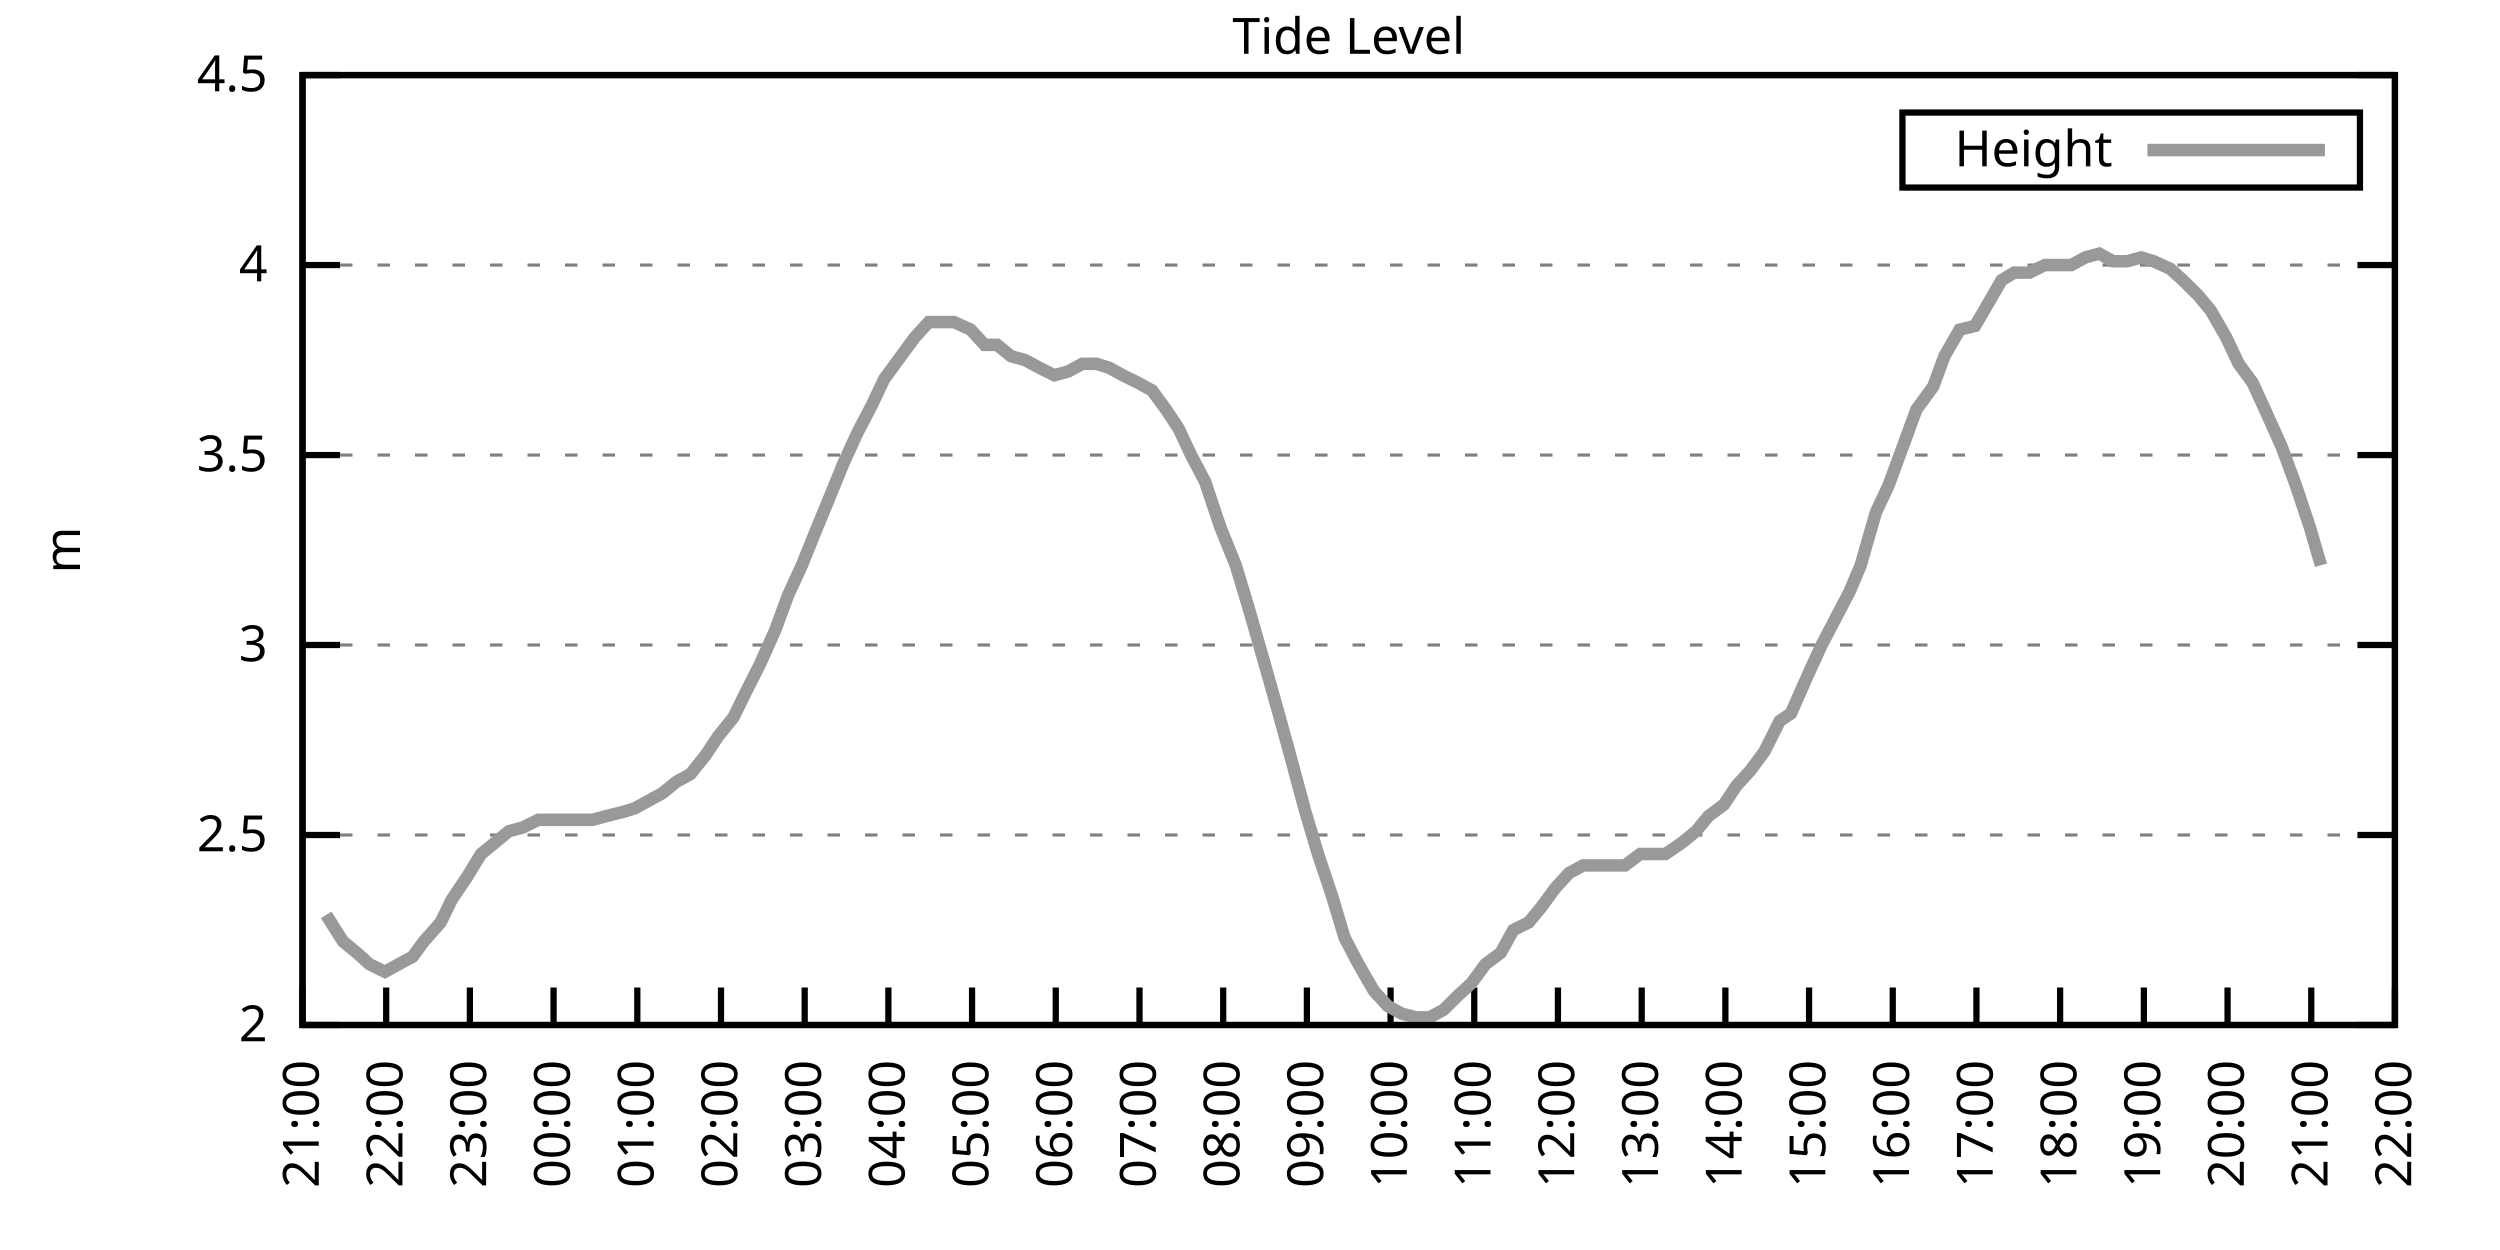
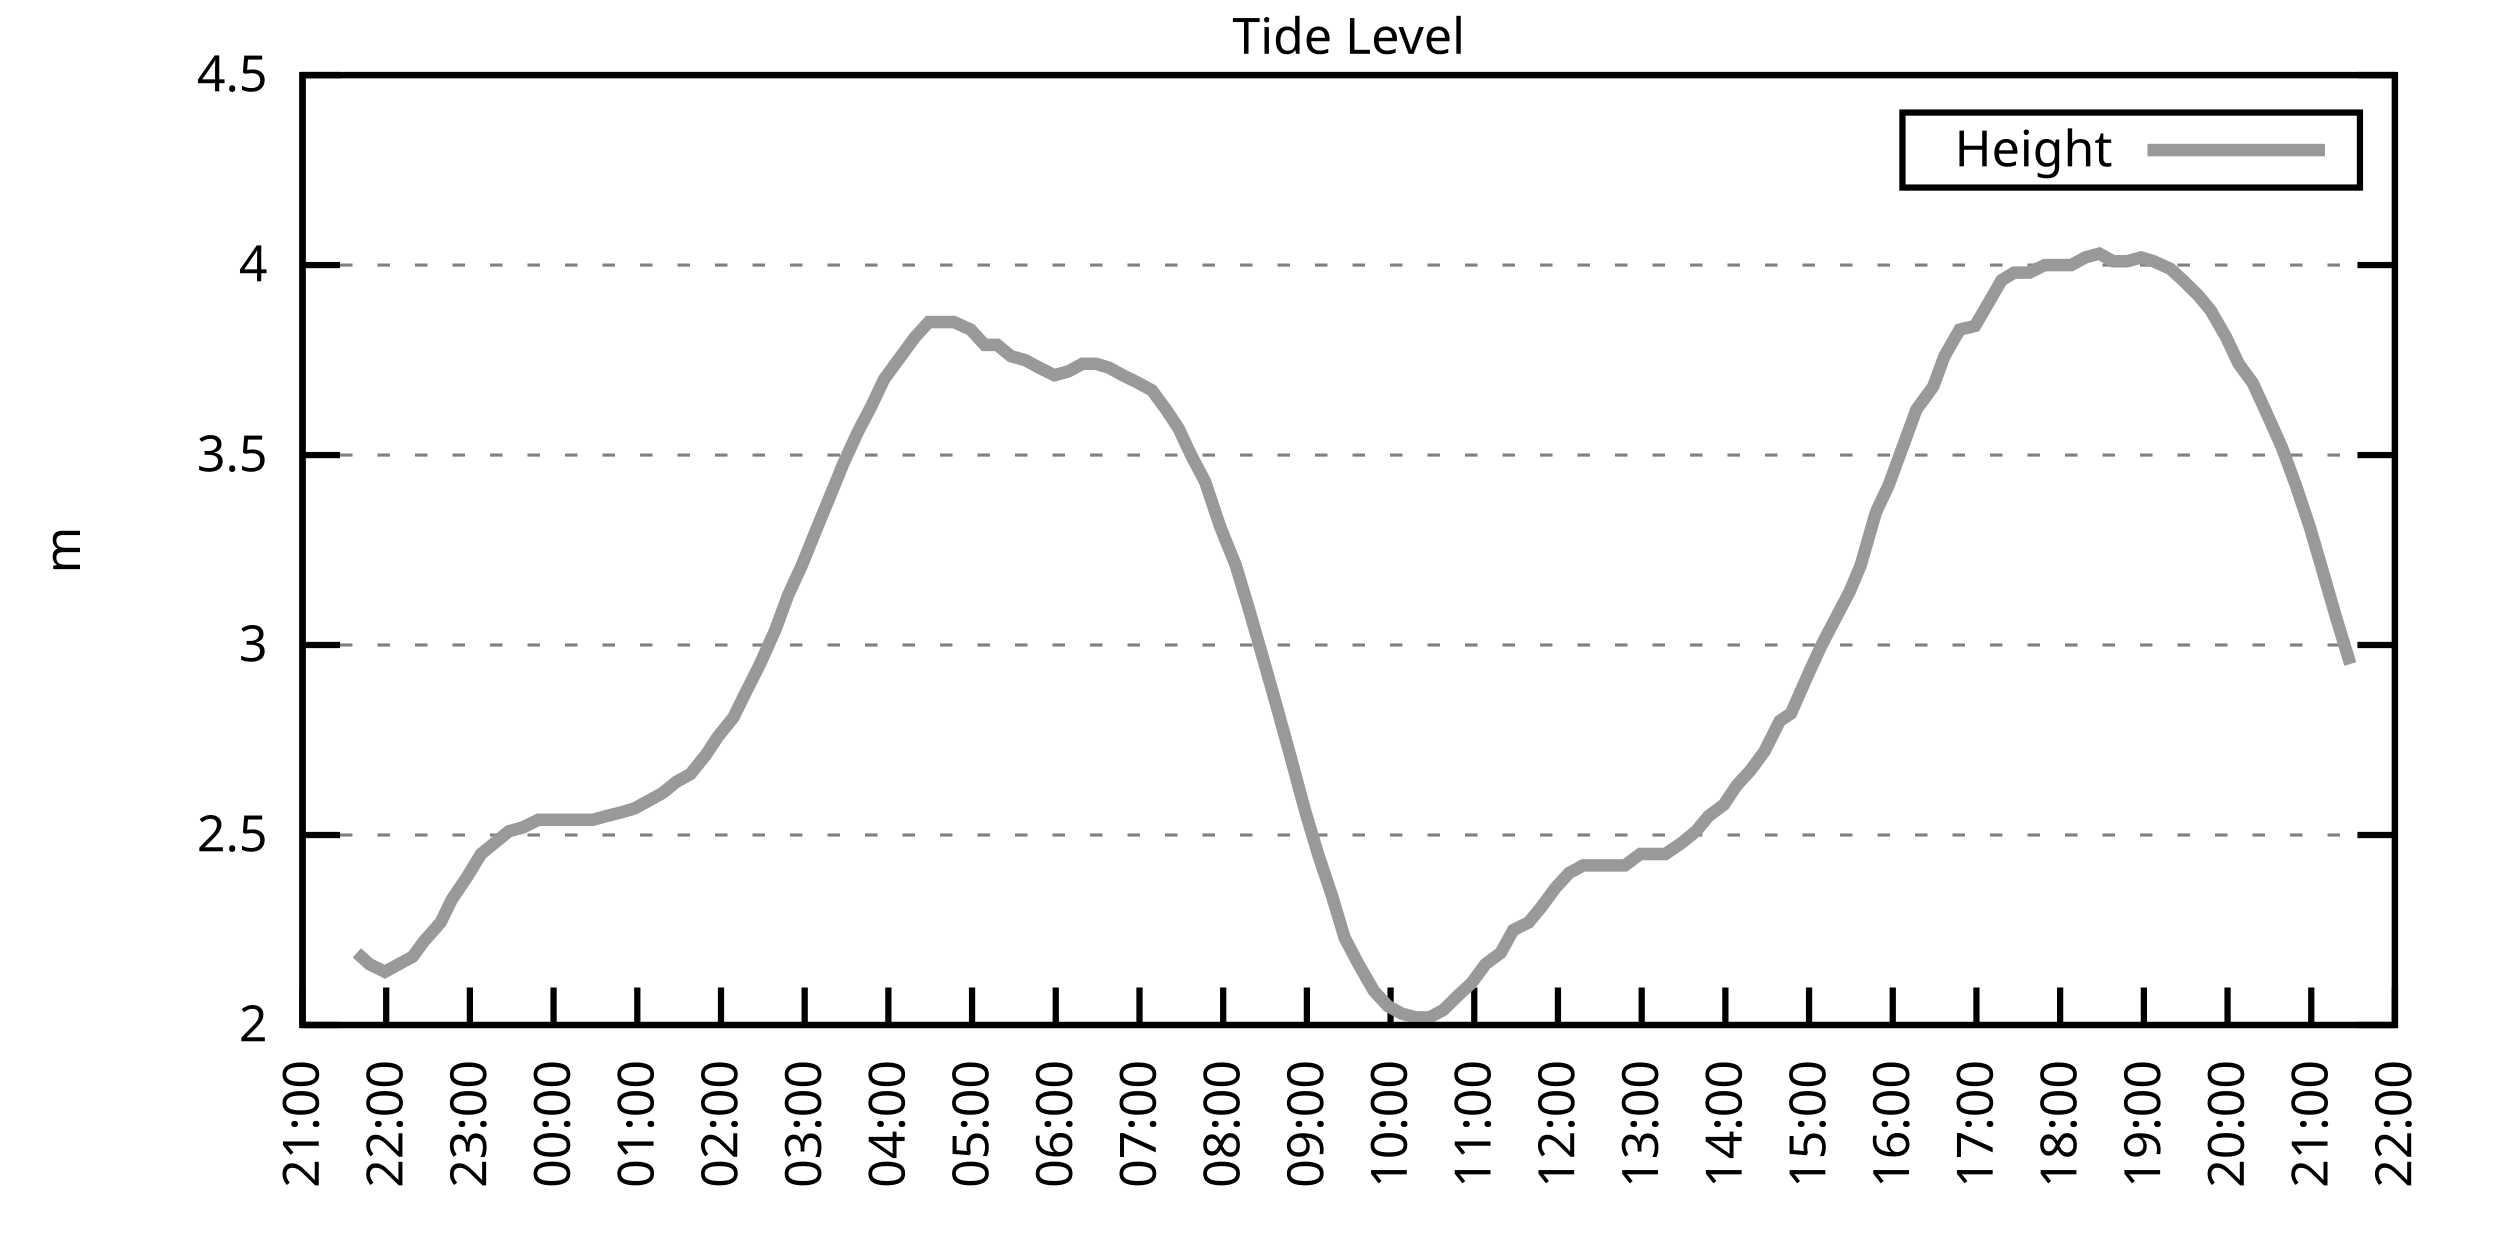
<svg xmlns="http://www.w3.org/2000/svg" xmlns:xlink="http://www.w3.org/1999/xlink" width="400" height="200" viewBox="0 0 400 200">
  <g id="gnuplot_canvas">
    <rect x="0" y="0" width="400" height="200" fill="none" />
    <defs>
      <circle id="gpDot" r="0.5" stroke-width="0.5" stroke="currentColor" />
      <path id="gpPt0" stroke-width="0.333" stroke="currentColor" d="M-1,0 h2 M0,-1 v2" />
      <path id="gpPt1" stroke-width="0.333" stroke="currentColor" d="M-1,-1 L1,1 M1,-1 L-1,1" />
      <path id="gpPt2" stroke-width="0.333" stroke="currentColor" d="M-1,0 L1,0 M0,-1 L0,1 M-1,-1 L1,1 M-1,1 L1,-1" />
      <rect id="gpPt3" stroke-width="0.333" stroke="currentColor" x="-1" y="-1" width="2" height="2" />
      <rect id="gpPt4" stroke-width="0.333" stroke="currentColor" fill="currentColor" x="-1" y="-1" width="2" height="2" />
      <circle id="gpPt5" stroke-width="0.333" stroke="currentColor" cx="0" cy="0" r="1" />
      <use xlink:href="#gpPt5" id="gpPt6" fill="currentColor" stroke="none" />
      <path id="gpPt7" stroke-width="0.333" stroke="currentColor" d="M0,-1.33 L-1.33,0.67 L1.33,0.67 z" />
      <use xlink:href="#gpPt7" id="gpPt8" fill="currentColor" stroke="none" />
      <use xlink:href="#gpPt7" id="gpPt9" stroke="currentColor" transform="rotate(180)" />
      <use xlink:href="#gpPt9" id="gpPt10" fill="currentColor" stroke="none" />
      <use xlink:href="#gpPt3" id="gpPt11" stroke="currentColor" transform="rotate(45)" />
      <use xlink:href="#gpPt11" id="gpPt12" fill="currentColor" stroke="none" />
      <path id="gpPt13" stroke-width="0.333" stroke="currentColor" d="M0,1.330 L1.265,0.411 L0.782,-1.067 L-0.782,-1.076 L-1.265,0.411 z" />
      <use xlink:href="#gpPt13" id="gpPt14" fill="currentColor" stroke="none" />
      <filter id="textbox" filterUnits="objectBoundingBox" x="0" y="0" height="1" width="1">
        <feFlood flood-color="white" flood-opacity="1" result="bgnd" />
        <feComposite in="SourceGraphic" in2="bgnd" operator="atop" />
      </filter>
      <filter id="greybox" filterUnits="objectBoundingBox" x="0" y="0" height="1" width="1">
        <feFlood flood-color="lightgrey" flood-opacity="1" result="grey" />
        <feComposite in="SourceGraphic" in2="grey" operator="atop" />
      </filter>
    </defs>
    <g fill="none" color="white" stroke="currentColor" stroke-width="1.00" stroke-linecap="butt" stroke-linejoin="miter">
</g>
    <g fill="none" color="black" stroke="currentColor" stroke-width="1.00" stroke-linecap="butt" stroke-linejoin="miter">
      <g stroke="none" shape-rendering="crispEdges">
        <polygon fill="rgb(255, 255, 255)" points="48.40,164.00 383.18,164.00 383.18,12.02 48.40,12.02 " />
      </g>
    </g>
    <g fill="none" color="black" stroke="currentColor" stroke-width="1.00" stroke-linecap="butt" stroke-linejoin="miter">
</g>
    <g fill="none" color="black" stroke="black" stroke-width="0.50" stroke-linecap="butt" stroke-linejoin="miter">
</g>
    <g fill="none" color="gray" stroke="currentColor" stroke-width="0.50" stroke-linecap="butt" stroke-linejoin="miter">
      <path stroke="gray" stroke-dasharray="2,4" class="gridline" d="M48.40,164.00 L383.19,164.00  " />
    </g>
    <g fill="none" color="gray" stroke="gray" stroke-width="1.00" stroke-linecap="butt" stroke-linejoin="miter">
</g>
    <g fill="none" color="black" stroke="currentColor" stroke-width="1.00" stroke-linecap="butt" stroke-linejoin="miter">
      <path stroke="black" d="M48.40,164.00 L54.40,164.00 M383.19,164.00 L377.19,164.00  " />
      <g transform="translate(42.80,166.60)" stroke="none" fill="black" font-family="Sans" font-size="8.00" text-anchor="end">
        <text>
          <tspan font-family="Sans"> 2</tspan>
        </text>
      </g>
    </g>
    <g fill="none" color="black" stroke="currentColor" stroke-width="1.00" stroke-linecap="butt" stroke-linejoin="miter">
</g>
    <g fill="none" color="black" stroke="black" stroke-width="0.50" stroke-linecap="butt" stroke-linejoin="miter">
</g>
    <g fill="none" color="gray" stroke="currentColor" stroke-width="0.50" stroke-linecap="butt" stroke-linejoin="miter">
      <path stroke="gray" stroke-dasharray="2,4" class="gridline" d="M48.40,133.60 L383.19,133.60  " />
    </g>
    <g fill="none" color="gray" stroke="gray" stroke-width="1.00" stroke-linecap="butt" stroke-linejoin="miter">
</g>
    <g fill="none" color="black" stroke="currentColor" stroke-width="1.00" stroke-linecap="butt" stroke-linejoin="miter">
      <path stroke="black" d="M48.40,133.60 L54.40,133.60 M383.19,133.60 L377.19,133.60  " />
      <g transform="translate(42.80,136.20)" stroke="none" fill="black" font-family="Sans" font-size="8.00" text-anchor="end">
        <text>
          <tspan font-family="Sans"> 2.5</tspan>
        </text>
      </g>
    </g>
    <g fill="none" color="black" stroke="currentColor" stroke-width="1.00" stroke-linecap="butt" stroke-linejoin="miter">
</g>
    <g fill="none" color="black" stroke="black" stroke-width="0.50" stroke-linecap="butt" stroke-linejoin="miter">
</g>
    <g fill="none" color="gray" stroke="currentColor" stroke-width="0.50" stroke-linecap="butt" stroke-linejoin="miter">
      <path stroke="gray" stroke-dasharray="2,4" class="gridline" d="M48.40,103.20 L383.19,103.20  " />
    </g>
    <g fill="none" color="gray" stroke="gray" stroke-width="1.00" stroke-linecap="butt" stroke-linejoin="miter">
</g>
    <g fill="none" color="black" stroke="currentColor" stroke-width="1.00" stroke-linecap="butt" stroke-linejoin="miter">
      <path stroke="black" d="M48.40,103.20 L54.40,103.20 M383.19,103.20 L377.19,103.20  " />
      <g transform="translate(42.80,105.80)" stroke="none" fill="black" font-family="Sans" font-size="8.00" text-anchor="end">
        <text>
          <tspan font-family="Sans"> 3</tspan>
        </text>
      </g>
    </g>
    <g fill="none" color="black" stroke="currentColor" stroke-width="1.00" stroke-linecap="butt" stroke-linejoin="miter">
</g>
    <g fill="none" color="black" stroke="black" stroke-width="0.50" stroke-linecap="butt" stroke-linejoin="miter">
</g>
    <g fill="none" color="gray" stroke="currentColor" stroke-width="0.50" stroke-linecap="butt" stroke-linejoin="miter">
      <path stroke="gray" stroke-dasharray="2,4" class="gridline" d="M48.40,72.81 L383.19,72.81  " />
    </g>
    <g fill="none" color="gray" stroke="gray" stroke-width="1.00" stroke-linecap="butt" stroke-linejoin="miter">
</g>
    <g fill="none" color="black" stroke="currentColor" stroke-width="1.00" stroke-linecap="butt" stroke-linejoin="miter">
      <path stroke="black" d="M48.40,72.81 L54.40,72.81 M383.19,72.81 L377.19,72.81  " />
      <g transform="translate(42.80,75.41)" stroke="none" fill="black" font-family="Sans" font-size="8.00" text-anchor="end">
        <text>
          <tspan font-family="Sans"> 3.5</tspan>
        </text>
      </g>
    </g>
    <g fill="none" color="black" stroke="currentColor" stroke-width="1.00" stroke-linecap="butt" stroke-linejoin="miter">
</g>
    <g fill="none" color="black" stroke="black" stroke-width="0.50" stroke-linecap="butt" stroke-linejoin="miter">
</g>
    <g fill="none" color="gray" stroke="currentColor" stroke-width="0.50" stroke-linecap="butt" stroke-linejoin="miter">
      <path stroke="gray" stroke-dasharray="2,4" class="gridline" d="M48.40,42.41 L383.19,42.41  " />
    </g>
    <g fill="none" color="gray" stroke="gray" stroke-width="1.00" stroke-linecap="butt" stroke-linejoin="miter">
</g>
    <g fill="none" color="black" stroke="currentColor" stroke-width="1.00" stroke-linecap="butt" stroke-linejoin="miter">
      <path stroke="black" d="M48.40,42.41 L54.40,42.41 M383.19,42.41 L377.19,42.41  " />
      <g transform="translate(42.80,45.01)" stroke="none" fill="black" font-family="Sans" font-size="8.00" text-anchor="end">
        <text>
          <tspan font-family="Sans"> 4</tspan>
        </text>
      </g>
    </g>
    <g fill="none" color="black" stroke="currentColor" stroke-width="1.00" stroke-linecap="butt" stroke-linejoin="miter">
</g>
    <g fill="none" color="black" stroke="black" stroke-width="0.50" stroke-linecap="butt" stroke-linejoin="miter">
</g>
    <g fill="none" color="gray" stroke="currentColor" stroke-width="0.50" stroke-linecap="butt" stroke-linejoin="miter">
      <path stroke="gray" stroke-dasharray="2,4" class="gridline" d="M48.40,12.01 L383.19,12.01  " />
    </g>
    <g fill="none" color="gray" stroke="gray" stroke-width="1.00" stroke-linecap="butt" stroke-linejoin="miter">
</g>
    <g fill="none" color="black" stroke="currentColor" stroke-width="1.00" stroke-linecap="butt" stroke-linejoin="miter">
      <path stroke="black" d="M48.40,12.01 L54.40,12.01 M383.19,12.01 L377.19,12.01  " />
      <g transform="translate(42.80,14.61)" stroke="none" fill="black" font-family="Sans" font-size="8.00" text-anchor="end">
        <text>
          <tspan font-family="Sans"> 4.5</tspan>
        </text>
      </g>
    </g>
    <g fill="none" color="black" stroke="currentColor" stroke-width="1.00" stroke-linecap="butt" stroke-linejoin="miter">
      <path stroke="black" d="M48.40,164.00 L48.40,158.00  " />
      <g transform="translate(51.00,169.60) rotate(270.00)" stroke="none" fill="black" font-family="Sans" font-size="8.00" text-anchor="end">
        <text>
          <tspan font-family="Sans">21:00</tspan>
        </text>
      </g>
    </g>
    <g fill="none" color="black" stroke="currentColor" stroke-width="1.00" stroke-linecap="butt" stroke-linejoin="miter">
      <path stroke="black" d="M61.79,164.00 L61.79,158.00  " />
      <g transform="translate(64.39,169.60) rotate(270.00)" stroke="none" fill="black" font-family="Sans" font-size="8.00" text-anchor="end">
        <text>
          <tspan font-family="Sans">22:00</tspan>
        </text>
      </g>
    </g>
    <g fill="none" color="black" stroke="currentColor" stroke-width="1.00" stroke-linecap="butt" stroke-linejoin="miter">
      <path stroke="black" d="M75.18,164.00 L75.18,158.00  " />
      <g transform="translate(77.78,169.60) rotate(270.00)" stroke="none" fill="black" font-family="Sans" font-size="8.00" text-anchor="end">
        <text>
          <tspan font-family="Sans">23:00</tspan>
        </text>
      </g>
    </g>
    <g fill="none" color="black" stroke="currentColor" stroke-width="1.00" stroke-linecap="butt" stroke-linejoin="miter">
      <path stroke="black" d="M88.57,164.00 L88.57,158.00  " />
      <g transform="translate(91.17,169.60) rotate(270.00)" stroke="none" fill="black" font-family="Sans" font-size="8.00" text-anchor="end">
        <text>
          <tspan font-family="Sans">00:00</tspan>
        </text>
      </g>
    </g>
    <g fill="none" color="black" stroke="currentColor" stroke-width="1.00" stroke-linecap="butt" stroke-linejoin="miter">
      <path stroke="black" d="M101.97,164.00 L101.97,158.00  " />
      <g transform="translate(104.57,169.60) rotate(270.00)" stroke="none" fill="black" font-family="Sans" font-size="8.00" text-anchor="end">
        <text>
          <tspan font-family="Sans">01:00</tspan>
        </text>
      </g>
    </g>
    <g fill="none" color="black" stroke="currentColor" stroke-width="1.00" stroke-linecap="butt" stroke-linejoin="miter">
      <path stroke="black" d="M115.36,164.00 L115.36,158.00  " />
      <g transform="translate(117.96,169.60) rotate(270.00)" stroke="none" fill="black" font-family="Sans" font-size="8.00" text-anchor="end">
        <text>
          <tspan font-family="Sans">02:00</tspan>
        </text>
      </g>
    </g>
    <g fill="none" color="black" stroke="currentColor" stroke-width="1.00" stroke-linecap="butt" stroke-linejoin="miter">
      <path stroke="black" d="M128.75,164.00 L128.75,158.00  " />
      <g transform="translate(131.35,169.60) rotate(270.00)" stroke="none" fill="black" font-family="Sans" font-size="8.00" text-anchor="end">
        <text>
          <tspan font-family="Sans">03:00</tspan>
        </text>
      </g>
    </g>
    <g fill="none" color="black" stroke="currentColor" stroke-width="1.00" stroke-linecap="butt" stroke-linejoin="miter">
      <path stroke="black" d="M142.14,164.00 L142.14,158.00  " />
      <g transform="translate(144.74,169.60) rotate(270.00)" stroke="none" fill="black" font-family="Sans" font-size="8.00" text-anchor="end">
        <text>
          <tspan font-family="Sans">04:00</tspan>
        </text>
      </g>
    </g>
    <g fill="none" color="black" stroke="currentColor" stroke-width="1.00" stroke-linecap="butt" stroke-linejoin="miter">
      <path stroke="black" d="M155.53,164.00 L155.53,158.00  " />
      <g transform="translate(158.13,169.60) rotate(270.00)" stroke="none" fill="black" font-family="Sans" font-size="8.00" text-anchor="end">
        <text>
          <tspan font-family="Sans">05:00</tspan>
        </text>
      </g>
    </g>
    <g fill="none" color="black" stroke="currentColor" stroke-width="1.00" stroke-linecap="butt" stroke-linejoin="miter">
      <path stroke="black" d="M168.92,164.00 L168.92,158.00  " />
      <g transform="translate(171.52,169.60) rotate(270.00)" stroke="none" fill="black" font-family="Sans" font-size="8.00" text-anchor="end">
        <text>
          <tspan font-family="Sans">06:00</tspan>
        </text>
      </g>
    </g>
    <g fill="none" color="black" stroke="currentColor" stroke-width="1.00" stroke-linecap="butt" stroke-linejoin="miter">
      <path stroke="black" d="M182.32,164.00 L182.32,158.00  " />
      <g transform="translate(184.92,169.60) rotate(270.00)" stroke="none" fill="black" font-family="Sans" font-size="8.00" text-anchor="end">
        <text>
          <tspan font-family="Sans">07:00</tspan>
        </text>
      </g>
    </g>
    <g fill="none" color="black" stroke="currentColor" stroke-width="1.00" stroke-linecap="butt" stroke-linejoin="miter">
      <path stroke="black" d="M195.71,164.00 L195.71,158.00  " />
      <g transform="translate(198.31,169.60) rotate(270.00)" stroke="none" fill="black" font-family="Sans" font-size="8.00" text-anchor="end">
        <text>
          <tspan font-family="Sans">08:00</tspan>
        </text>
      </g>
    </g>
    <g fill="none" color="black" stroke="currentColor" stroke-width="1.00" stroke-linecap="butt" stroke-linejoin="miter">
      <path stroke="black" d="M209.10,164.00 L209.10,158.00  " />
      <g transform="translate(211.70,169.60) rotate(270.00)" stroke="none" fill="black" font-family="Sans" font-size="8.00" text-anchor="end">
        <text>
          <tspan font-family="Sans">09:00</tspan>
        </text>
      </g>
    </g>
    <g fill="none" color="black" stroke="currentColor" stroke-width="1.00" stroke-linecap="butt" stroke-linejoin="miter">
      <path stroke="black" d="M222.49,164.00 L222.49,158.00  " />
      <g transform="translate(225.09,169.60) rotate(270.00)" stroke="none" fill="black" font-family="Sans" font-size="8.00" text-anchor="end">
        <text>
          <tspan font-family="Sans">10:00</tspan>
        </text>
      </g>
    </g>
    <g fill="none" color="black" stroke="currentColor" stroke-width="1.00" stroke-linecap="butt" stroke-linejoin="miter">
      <path stroke="black" d="M235.88,164.00 L235.88,158.00  " />
      <g transform="translate(238.48,169.60) rotate(270.00)" stroke="none" fill="black" font-family="Sans" font-size="8.00" text-anchor="end">
        <text>
          <tspan font-family="Sans">11:00</tspan>
        </text>
      </g>
    </g>
    <g fill="none" color="black" stroke="currentColor" stroke-width="1.00" stroke-linecap="butt" stroke-linejoin="miter">
      <path stroke="black" d="M249.27,164.00 L249.27,158.00  " />
      <g transform="translate(251.87,169.60) rotate(270.00)" stroke="none" fill="black" font-family="Sans" font-size="8.00" text-anchor="end">
        <text>
          <tspan font-family="Sans">12:00</tspan>
        </text>
      </g>
    </g>
    <g fill="none" color="black" stroke="currentColor" stroke-width="1.00" stroke-linecap="butt" stroke-linejoin="miter">
      <path stroke="black" d="M262.67,164.00 L262.67,158.00  " />
      <g transform="translate(265.27,169.60) rotate(270.00)" stroke="none" fill="black" font-family="Sans" font-size="8.00" text-anchor="end">
        <text>
          <tspan font-family="Sans">13:00</tspan>
        </text>
      </g>
    </g>
    <g fill="none" color="black" stroke="currentColor" stroke-width="1.00" stroke-linecap="butt" stroke-linejoin="miter">
      <path stroke="black" d="M276.06,164.00 L276.06,158.00  " />
      <g transform="translate(278.66,169.60) rotate(270.00)" stroke="none" fill="black" font-family="Sans" font-size="8.00" text-anchor="end">
        <text>
          <tspan font-family="Sans">14:00</tspan>
        </text>
      </g>
    </g>
    <g fill="none" color="black" stroke="currentColor" stroke-width="1.00" stroke-linecap="butt" stroke-linejoin="miter">
      <path stroke="black" d="M289.45,164.00 L289.45,158.00  " />
      <g transform="translate(292.05,169.60) rotate(270.00)" stroke="none" fill="black" font-family="Sans" font-size="8.00" text-anchor="end">
        <text>
          <tspan font-family="Sans">15:00</tspan>
        </text>
      </g>
    </g>
    <g fill="none" color="black" stroke="currentColor" stroke-width="1.00" stroke-linecap="butt" stroke-linejoin="miter">
      <path stroke="black" d="M302.84,164.00 L302.84,158.00  " />
      <g transform="translate(305.44,169.60) rotate(270.00)" stroke="none" fill="black" font-family="Sans" font-size="8.00" text-anchor="end">
        <text>
          <tspan font-family="Sans">16:00</tspan>
        </text>
      </g>
    </g>
    <g fill="none" color="black" stroke="currentColor" stroke-width="1.00" stroke-linecap="butt" stroke-linejoin="miter">
      <path stroke="black" d="M316.23,164.00 L316.23,158.00  " />
      <g transform="translate(318.83,169.60) rotate(270.00)" stroke="none" fill="black" font-family="Sans" font-size="8.00" text-anchor="end">
        <text>
          <tspan font-family="Sans">17:00</tspan>
        </text>
      </g>
    </g>
    <g fill="none" color="black" stroke="currentColor" stroke-width="1.00" stroke-linecap="butt" stroke-linejoin="miter">
      <path stroke="black" d="M329.62,164.00 L329.62,158.00  " />
      <g transform="translate(332.22,169.60) rotate(270.00)" stroke="none" fill="black" font-family="Sans" font-size="8.00" text-anchor="end">
        <text>
          <tspan font-family="Sans">18:00</tspan>
        </text>
      </g>
    </g>
    <g fill="none" color="black" stroke="currentColor" stroke-width="1.00" stroke-linecap="butt" stroke-linejoin="miter">
      <path stroke="black" d="M343.02,164.00 L343.02,158.00  " />
      <g transform="translate(345.62,169.60) rotate(270.00)" stroke="none" fill="black" font-family="Sans" font-size="8.00" text-anchor="end">
        <text>
          <tspan font-family="Sans">19:00</tspan>
        </text>
      </g>
    </g>
    <g fill="none" color="black" stroke="currentColor" stroke-width="1.00" stroke-linecap="butt" stroke-linejoin="miter">
      <path stroke="black" d="M356.41,164.00 L356.41,158.00  " />
      <g transform="translate(359.01,169.60) rotate(270.00)" stroke="none" fill="black" font-family="Sans" font-size="8.00" text-anchor="end">
        <text>
          <tspan font-family="Sans">20:00</tspan>
        </text>
      </g>
    </g>
    <g fill="none" color="black" stroke="currentColor" stroke-width="1.00" stroke-linecap="butt" stroke-linejoin="miter">
      <path stroke="black" d="M369.80,164.00 L369.80,158.00  " />
      <g transform="translate(372.40,169.60) rotate(270.00)" stroke="none" fill="black" font-family="Sans" font-size="8.00" text-anchor="end">
        <text>
          <tspan font-family="Sans">21:00</tspan>
        </text>
      </g>
    </g>
    <g fill="none" color="black" stroke="currentColor" stroke-width="1.00" stroke-linecap="butt" stroke-linejoin="miter">
      <path stroke="black" d="M383.19,164.00 L383.19,158.00  " />
      <g transform="translate(385.79,169.60) rotate(270.00)" stroke="none" fill="black" font-family="Sans" font-size="8.00" text-anchor="end">
        <text>
          <tspan font-family="Sans">22:00</tspan>
        </text>
      </g>
    </g>
    <g fill="none" color="black" stroke="currentColor" stroke-width="1.00" stroke-linecap="butt" stroke-linejoin="miter">
</g>
    <g fill="none" color="black" stroke="currentColor" stroke-width="1.00" stroke-linecap="butt" stroke-linejoin="miter">
      <path stroke="black" d="M48.40,12.01 L48.40,164.00 L383.19,164.00 L383.19,12.01 L48.40,12.01 Z  " />
    </g>
    <g fill="none" color="black" stroke="currentColor" stroke-width="1.00" stroke-linecap="butt" stroke-linejoin="miter">
</g>
    <g fill="none" color="black" stroke="currentColor" stroke-width="1.00" stroke-linecap="butt" stroke-linejoin="miter">
      <path stroke="black" d="M304.39,30.01 L304.39,18.01 L377.59,18.01 L377.59,30.01 L304.39,30.01 Z  " />
    </g>
    <g id="Tide_level_plot_1">
      <g fill="none" color="white" stroke="black" stroke-width="2.00" stroke-linecap="butt" stroke-linejoin="miter">
</g>
      <g fill="none" color="black" stroke="currentColor" stroke-width="2.00" stroke-linecap="butt" stroke-linejoin="miter">
        <g transform="translate(337.99,26.61)" stroke="none" fill="black" font-family="Sans" font-size="8.00" text-anchor="end">
          <text>
            <tspan font-family="Sans">Height</tspan>
          </text>
        </g>
      </g>
      <g fill="none" color="black" stroke="currentColor" stroke-width="2.00" stroke-linecap="butt" stroke-linejoin="miter">
-         <path stroke="rgb(153, 153, 153)" d="M343.59,24.01 L371.99,24.01 M52.19,146.37 L54.87,150.62 L57.10,152.45 L59.11,154.27 L61.57,155.49 L63.80,154.27   L66.03,153.06 L67.82,150.62 L70.50,147.59 L72.28,143.94 L74.74,140.29 L76.97,136.64 L81.43,132.99 L83.66,132.39   L86.12,131.17 L88.13,131.17 L90.36,131.17 L92.59,131.17 L94.82,131.17 L97.06,130.56 L99.51,129.95 L101.52,129.35   L103.75,128.13 L105.98,126.91 L108.22,125.09 L110.45,123.87 L112.90,120.83 L114.91,117.80 L117.37,114.76 L119.15,111.11   L121.61,106.24 L124.06,100.77 L126.07,95.30 L128.30,90.44 L130.76,84.36 L132.77,79.49 L135.00,74.02 L137.23,69.16   L139.46,64.90 L141.47,60.65 L144.15,57.00 L146.38,53.96 L148.61,51.53 L150.62,51.53 L152.63,51.53 L155.31,52.74   L157.54,55.18 L159.55,55.18 L161.78,57.00 L164.01,57.61 L166.25,58.82 L168.70,60.04 L170.93,59.43 L173.17,58.21   L175.40,58.21 L177.41,58.82 L179.64,60.04 L182.09,61.25 L184.32,62.47 L186.56,65.51 L188.57,68.55 L190.57,72.81   L192.81,77.06 L195.26,84.36 L197.72,90.44 L199.73,97.12 L202.18,105.64 L204.41,113.54 L206.42,120.83 L208.88,129.95   L210.88,136.64 L213.12,143.33 L215.13,150.02 L217.36,154.27 L219.81,158.53 L222.04,160.96 L224.28,162.18 L226.51,162.78   L228.74,162.78 L230.97,161.57 L233.43,159.14 L235.44,157.31 L237.67,154.27 L240.12,152.45 L242.13,148.80 L244.59,147.59   L246.60,145.15 L248.83,142.11 L251.06,139.68 L253.29,138.47 L255.75,138.47 L257.76,138.47 L259.99,138.47 L262.44,136.64   L264.45,136.64 L266.46,136.64 L269.14,134.82 L271.37,132.99 L273.38,130.56 L275.83,128.74 L277.84,125.70 L280.07,123.27   L282.31,120.23 L284.76,115.36 L286.55,114.15 L289.23,108.07 L291.46,103.20 L293.69,98.95 L295.92,94.69 L297.71,90.44   L300.16,81.93 L302.17,77.67 L304.63,70.98 L306.63,65.51 L309.31,61.86 L311.10,57.00 L313.55,52.74 L316.01,52.14   L317.79,49.10 L320.25,44.84 L322.26,43.62 L324.71,43.62 L327.17,42.41 L329.18,42.41 L331.41,42.41 L333.64,41.19   L335.87,40.58 L338.10,41.80 L340.34,41.80 L342.57,41.19 L344.58,41.80 L347.26,43.02 L349.26,44.84 L351.72,47.27   L353.73,49.70 L356.18,53.96 L358.19,58.21 L360.42,61.25 L362.66,66.12 L365.11,71.59 L367.34,77.67 L369.58,84.36   L371.36,90.44  " />
+         <path stroke="rgb(153, 153, 153)" d="M343.59,24.01 L371.99,24.01 M57.10,152.45 L59.11,154.27 L61.57,155.49 L63.80,154.27 L66.03,153.06 L67.82,150.62   L70.50,147.59 L72.28,143.94 L74.74,140.29 L76.97,136.64 L81.43,132.99 L83.66,132.39 L86.12,131.17 L88.13,131.17   L90.36,131.17 L92.59,131.17 L94.82,131.17 L97.06,130.56 L99.51,129.95 L101.52,129.35 L103.75,128.13 L105.98,126.91   L108.22,125.09 L110.45,123.87 L112.90,120.83 L114.91,117.80 L117.37,114.76 L119.15,111.11 L121.61,106.24 L124.06,100.77   L126.07,95.30 L128.30,90.44 L130.76,84.36 L132.77,79.49 L135.00,74.02 L137.23,69.16 L139.46,64.90 L141.47,60.65   L144.15,57.00 L146.38,53.96 L148.61,51.53 L150.62,51.53 L152.63,51.53 L155.31,52.74 L157.54,55.18 L159.55,55.18   L161.78,57.00 L164.01,57.61 L166.25,58.82 L168.70,60.04 L170.93,59.43 L173.17,58.21 L175.40,58.21 L177.41,58.82   L179.64,60.04 L182.09,61.25 L184.32,62.47 L186.56,65.51 L188.57,68.55 L190.57,72.81 L192.81,77.06 L195.26,84.36   L197.72,90.44 L199.73,97.12 L202.18,105.64 L204.41,113.54 L206.42,120.83 L208.88,129.95 L210.88,136.64 L213.12,143.33   L215.13,150.02 L217.36,154.27 L219.81,158.53 L222.04,160.96 L224.28,162.18 L226.51,162.78 L228.74,162.78 L230.97,161.57   L233.43,159.14 L235.44,157.31 L237.67,154.27 L240.12,152.45 L242.13,148.80 L244.59,147.59 L246.60,145.15 L248.83,142.11   L251.06,139.68 L253.29,138.47 L255.75,138.47 L257.76,138.47 L259.99,138.47 L262.44,136.64 L264.45,136.64 L266.46,136.64   L269.14,134.82 L271.37,132.99 L273.38,130.56 L275.83,128.74 L277.84,125.70 L280.07,123.27 L282.31,120.23 L284.76,115.36   L286.55,114.15 L289.23,108.07 L291.46,103.20 L293.69,98.95 L295.92,94.69 L297.71,90.44 L300.16,81.93 L302.17,77.67   L304.63,70.98 L306.63,65.51 L309.31,61.86 L311.10,57.00 L313.55,52.74 L316.01,52.14 L317.79,49.10 L320.25,44.84   L322.26,43.62 L324.71,43.62 L327.17,42.41 L329.18,42.41 L331.41,42.41 L333.64,41.19 L335.87,40.58 L338.10,41.80   L340.34,41.80 L342.57,41.19 L344.58,41.80 L347.26,43.02 L349.26,44.84 L351.72,47.27 L353.73,49.70 L356.18,53.96   L358.19,58.21 L360.42,61.25 L362.66,66.12 L365.11,71.59 L367.34,77.67 L369.58,84.36 L371.36,90.44 L373.82,98.95   L376.05,106.24  " />
      </g>
    </g>
    <g fill="none" color="black" stroke="currentColor" stroke-width="2.00" stroke-linecap="butt" stroke-linejoin="miter">
</g>
    <g fill="none" color="black" stroke="black" stroke-width="1.00" stroke-linecap="butt" stroke-linejoin="miter">
</g>
    <g fill="none" color="black" stroke="currentColor" stroke-width="1.00" stroke-linecap="butt" stroke-linejoin="miter">
      <path stroke="black" d="M48.40,12.01 L48.40,164.00 L383.19,164.00 L383.19,12.01 L48.40,12.01 Z  " />
      <g transform="translate(12.80,88.01) rotate(270.00)" stroke="none" fill="black" font-family="Sans" font-size="8.00" text-anchor="middle">
        <text>
          <tspan font-family="Sans">m</tspan>
        </text>
      </g>
    </g>
    <g fill="none" color="black" stroke="currentColor" stroke-width="1.00" stroke-linecap="butt" stroke-linejoin="miter">
</g>
    <g fill="none" color="black" stroke="currentColor" stroke-width="1.00" stroke-linecap="butt" stroke-linejoin="miter">
      <g transform="translate(215.79,8.61)" stroke="none" fill="black" font-family="Sans" font-size="8.00" text-anchor="middle">
        <text>
          <tspan font-family="Sans">Tide Level</tspan>
        </text>
      </g>
    </g>
    <g fill="none" color="black" stroke="currentColor" stroke-width="1.00" stroke-linecap="butt" stroke-linejoin="miter">
</g>
  </g>
</svg>
